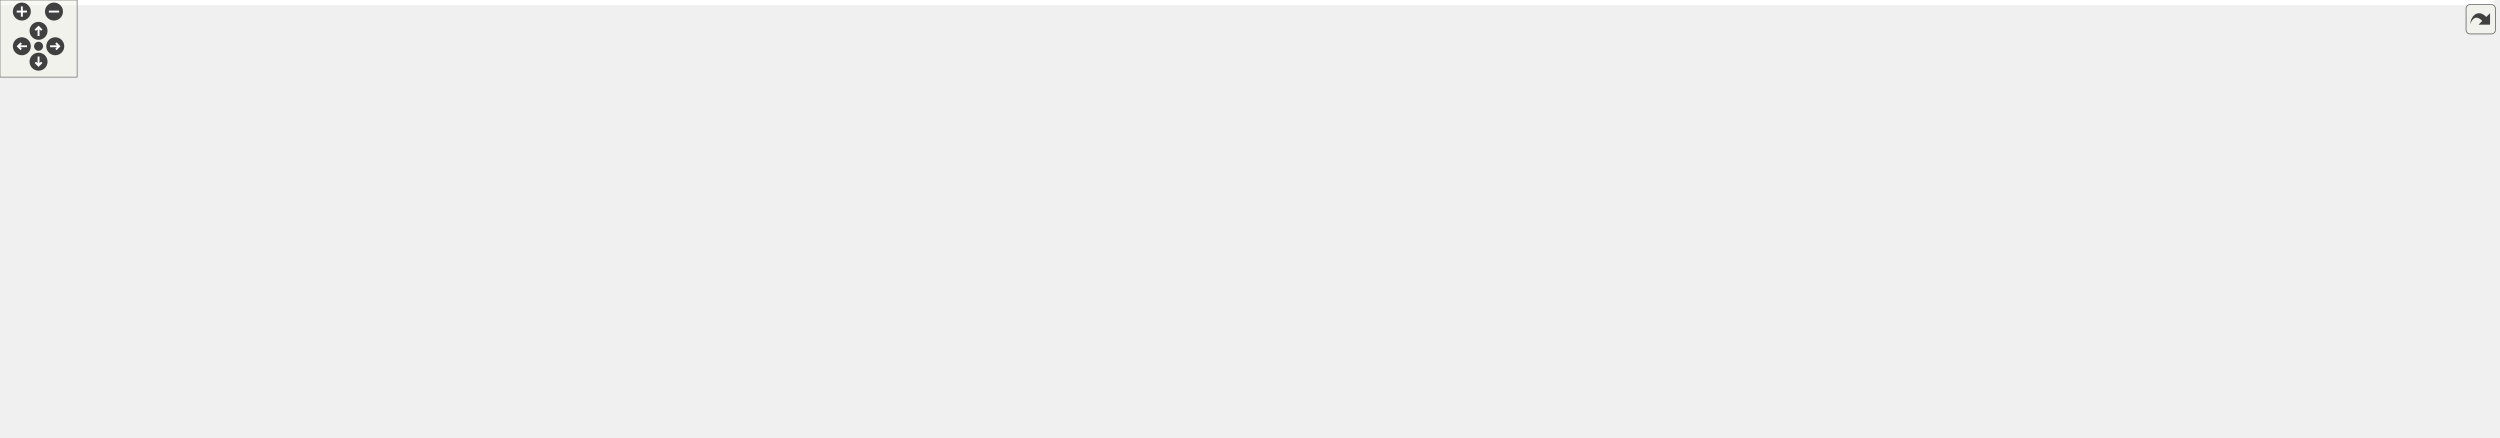
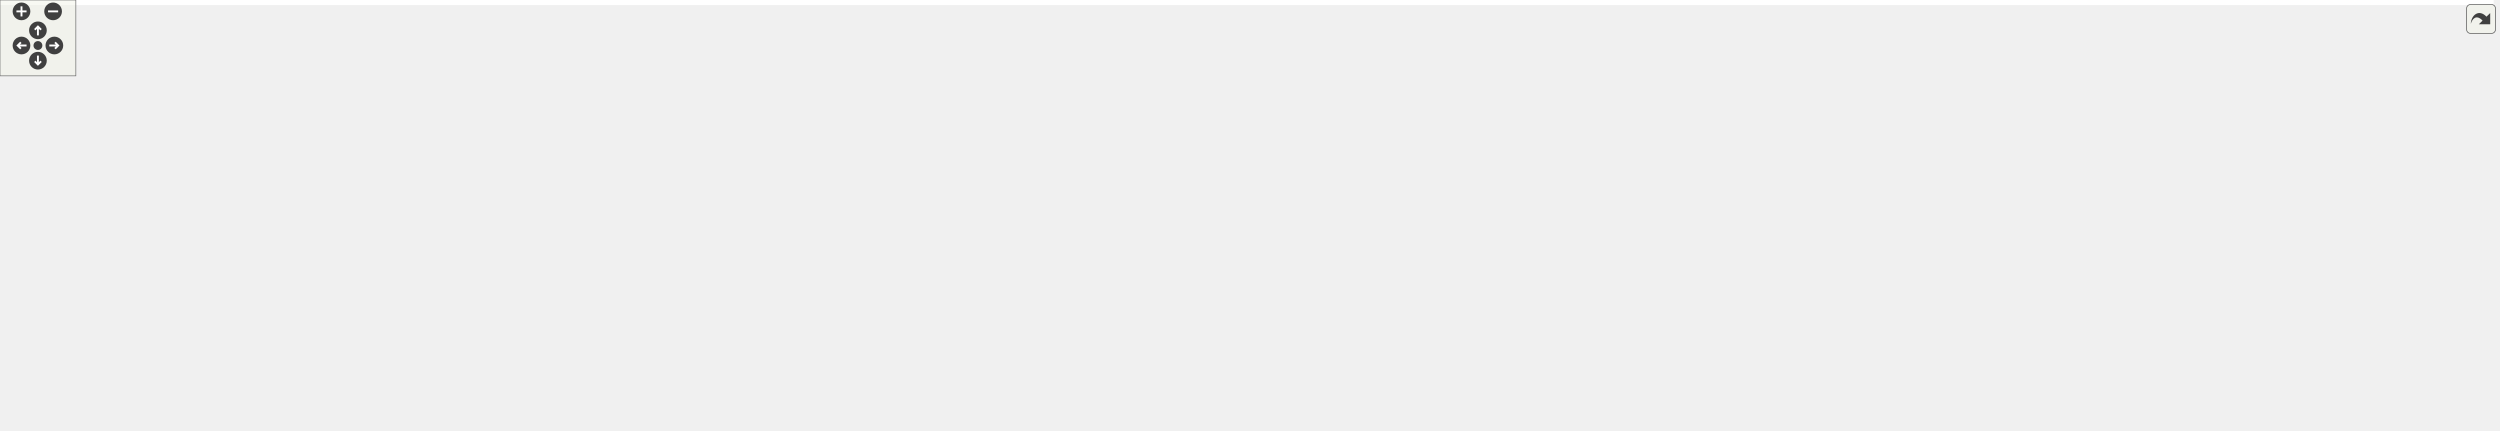
<svg xmlns="http://www.w3.org/2000/svg" xmlns:xlink="http://www.w3.org/1999/xlink" id="main" version="1.1" xml:space="preserve">
  <style type="text/css">
.edge:hover path { stroke: red; }
.edge:hover polygon { stroke: red; fill: red; }
</style>
  <defs>
    <circle id="rim" cx="0" cy="0" r="7" />
    <circle id="rim2" cx="0" cy="0" r="3.5" />
    <g id="zoomPlus">
      <use xlink:href="#rim" fill="#404040">
        <set attributeName="fill" to="#808080" begin="zoomplus.mouseover" end="zoomplus.mouseout" />
      </use>
      <path d="M-4,0h8M0,-4v8" fill="none" stroke="white" stroke-width="1.5" pointer-events="none" />
    </g>
    <g id="zoomMin">
      <use xlink:href="#rim" fill="#404040">
        <set attributeName="fill" to="#808080" begin="zoomminus.mouseover" end="zoomminus.mouseout" />
      </use>
      <path d="M-4,0h8" fill="none" stroke="white" stroke-width="1.5" pointer-events="none" />
    </g>
    <g id="dirArrow">
      <path fill="none" stroke="white" stroke-width="1.5" d="M0,-3.0v7 M-2.5,-0.5L0,-3.0L2.5,-0.5" />
    </g>
    <g id="resetDef">
      <use xlink:href="#rim2" fill="#404040">
        <set attributeName="fill" to="#808080" begin="reset.mouseover" end="reset.mouseout" />
      </use>
    </g>
  </defs>
  <svg id="graph" class="graph">
    <g id="viewport">
-       <polygon fill="white" stroke="transparent" points="-4,4 -4,-280 1940.3,-280 1940.3,4 -4,4" />
+       <polygon fill="white" stroke="transparent" points="-4,4 -4,-280 1972.58,-280 1972.58,4 -4,4" />
      <g id="node1" class="node">
        <g id="a_node1">
          <a xlink:title=" ">
-             <polygon fill="#bfbfbf" stroke="black" points="887.72,-234.5 887.72,-275.5 1031.72,-275.5 1031.72,-234.5 887.72,-234.5" />
-             <text text-anchor="start" x="895.72" y="-263.5" font-family="Helvetica,sans-Serif" font-size="10.00">src/libs/xerces-c/mingw</text>
-             <text text-anchor="start" x="895.72" y="-252.5" font-family="Helvetica,sans-Serif" font-size="10.00">/include/xercesc/dom/impl</text>
-             <text text-anchor="middle" x="959.72" y="-241.5" font-family="Helvetica,sans-Serif" font-size="10.00">/DOMNodeBase.hpp</text>
+             <polygon fill="#bfbfbf" stroke="black" points="920,-234.5 920,-275.5 1064,-275.5 1064,-234.5 920,-234.5" />
+             <text text-anchor="start" x="928" y="-263.5" font-family="Helvetica,sans-Serif" font-size="10.00">src/libs/xerces-c/mingw</text>
+             <text text-anchor="start" x="928" y="-252.5" font-family="Helvetica,sans-Serif" font-size="10.00">/include/xercesc/dom/impl</text>
+             <text text-anchor="middle" x="992" y="-241.5" font-family="Helvetica,sans-Serif" font-size="10.00">/DOMNodeBase.hpp</text>
          </a>
        </g>
      </g>
      <g id="node2" class="node">
        <g id="a_node2">
          <a xlink:href="../../d4/d5d/mingw_2include_2xercesc_2dom_2impl_2DOMAttrImpl_8hpp.html" target="_top" xlink:title=" ">
-             <polygon fill="white" stroke="black" points="54.72,-78.5 54.72,-119.5 198.72,-119.5 198.72,-78.5 54.72,-78.5" />
-             <text text-anchor="start" x="62.72" y="-107.5" font-family="Helvetica,sans-Serif" font-size="10.00">src/libs/xerces-c/mingw</text>
-             <text text-anchor="start" x="62.72" y="-96.5" font-family="Helvetica,sans-Serif" font-size="10.00">/include/xercesc/dom/impl</text>
-             <text text-anchor="middle" x="126.72" y="-85.5" font-family="Helvetica,sans-Serif" font-size="10.00">/DOMAttrImpl.hpp</text>
+             <polygon fill="white" stroke="black" points="0,-78.5 0,-119.5 144,-119.5 144,-78.5 0,-78.5" />
+             <text text-anchor="start" x="8" y="-107.5" font-family="Helvetica,sans-Serif" font-size="10.00">src/libs/xerces-c/mingw</text>
+             <text text-anchor="start" x="8" y="-96.5" font-family="Helvetica,sans-Serif" font-size="10.00">/include/xercesc/dom/impl</text>
+             <text text-anchor="middle" x="72" y="-85.5" font-family="Helvetica,sans-Serif" font-size="10.00">/DOMAttrImpl.hpp</text>
          </a>
        </g>
      </g>
      <g id="edge1" class="edge">
-         <path fill="none" stroke="midnightblue" d="M877.25,-252.18C651.51,-246.81 38.31,-229.39 8.72,-198 -4.09,-184.42 -1.26,-171.78 8.72,-156 19.32,-139.23 36.46,-127.38 54.43,-119.05" />
-         <polygon fill="midnightblue" stroke="midnightblue" points="877.3,-255.69 887.38,-252.42 877.46,-248.69 877.3,-255.69" />
+         <path fill="none" stroke="midnightblue" d="M909.53,-252.18C683.79,-246.81 70.59,-229.39 41,-198 20.68,-176.45 39.75,-141.64 55.66,-119.83" />
+         <polygon fill="midnightblue" stroke="midnightblue" points="909.58,-255.69 919.66,-252.42 909.74,-248.69 909.58,-255.69" />
      </g>
      <g id="node4" class="node">
        <g id="a_node4">
-           <a xlink:href="../../d1/dd6/mingw_2include_2xercesc_2dom_2impl_2DOMCDATASectionImpl_8hpp.html" target="_top" xlink:title=" ">
-             <polygon fill="white" stroke="black" points="18.22,-156.5 18.22,-197.5 173.22,-197.5 173.22,-156.5 18.22,-156.5" />
-             <text text-anchor="start" x="26.22" y="-185.5" font-family="Helvetica,sans-Serif" font-size="10.00">src/libs/xerces-c/mingw</text>
-             <text text-anchor="start" x="26.22" y="-174.5" font-family="Helvetica,sans-Serif" font-size="10.00">/include/xercesc/dom/impl</text>
-             <text text-anchor="middle" x="95.72" y="-163.5" font-family="Helvetica,sans-Serif" font-size="10.00">/DOMCDATASectionImpl.hpp</text>
+           <a xlink:href="../../df/d5f/mingw_2include_2xercesc_2dom_2impl_2DOMCasts_8hpp.html" target="_top" xlink:title=" ">
+             <polygon fill="white" stroke="black" points="1090,-78.5 1090,-119.5 1234,-119.5 1234,-78.5 1090,-78.5" />
+             <text text-anchor="start" x="1098" y="-107.5" font-family="Helvetica,sans-Serif" font-size="10.00">src/libs/xerces-c/mingw</text>
+             <text text-anchor="start" x="1098" y="-96.5" font-family="Helvetica,sans-Serif" font-size="10.00">/include/xercesc/dom/impl</text>
+             <text text-anchor="middle" x="1162" y="-85.5" font-family="Helvetica,sans-Serif" font-size="10.00">/DOMCasts.hpp</text>
          </a>
        </g>
      </g>
      <g id="edge3" class="edge">
-         <path fill="none" stroke="midnightblue" d="M877.15,-252.22C734.7,-248.22 433.9,-235.69 182.72,-198 179.65,-197.54 176.54,-197.03 173.39,-196.48" />
-         <polygon fill="midnightblue" stroke="midnightblue" points="877.45,-255.73 887.54,-252.5 877.64,-248.73 877.45,-255.73" />
+         <path fill="none" stroke="midnightblue" d="M1074.24,-252.27C1302.44,-247.08 1928.82,-229.97 1959,-198 1971.81,-184.42 1971.73,-169.65 1959,-156 1910.14,-103.59 1420.94,-99.3 1234.05,-99.6" />
+         <polygon fill="midnightblue" stroke="midnightblue" points="1073.92,-248.78 1064,-252.5 1074.08,-255.78 1073.92,-248.78" />
      </g>
      <g id="node5" class="node">
        <g id="a_node5">
-           <a xlink:href="../../df/d5f/mingw_2include_2xercesc_2dom_2impl_2DOMCasts_8hpp.html" target="_top" xlink:title=" ">
-             <polygon fill="white" stroke="black" points="1057.72,-78.5 1057.72,-119.5 1201.72,-119.5 1201.72,-78.5 1057.72,-78.5" />
-             <text text-anchor="start" x="1065.72" y="-107.5" font-family="Helvetica,sans-Serif" font-size="10.00">src/libs/xerces-c/mingw</text>
-             <text text-anchor="start" x="1065.72" y="-96.5" font-family="Helvetica,sans-Serif" font-size="10.00">/include/xercesc/dom/impl</text>
-             <text text-anchor="middle" x="1129.72" y="-85.5" font-family="Helvetica,sans-Serif" font-size="10.00">/DOMCasts.hpp</text>
+           <a xlink:href="../../d1/dd6/mingw_2include_2xercesc_2dom_2impl_2DOMCDATASectionImpl_8hpp.html" target="_top" xlink:title=" ">
+             <polygon fill="white" stroke="black" points="212.5,-156.5 212.5,-197.5 367.5,-197.5 367.5,-156.5 212.5,-156.5" />
+             <text text-anchor="start" x="220.5" y="-185.5" font-family="Helvetica,sans-Serif" font-size="10.00">src/libs/xerces-c/mingw</text>
+             <text text-anchor="start" x="220.5" y="-174.5" font-family="Helvetica,sans-Serif" font-size="10.00">/include/xercesc/dom/impl</text>
+             <text text-anchor="middle" x="290" y="-163.5" font-family="Helvetica,sans-Serif" font-size="10.00">/DOMCDATASectionImpl.hpp</text>
          </a>
        </g>
      </g>
      <g id="edge4" class="edge">
-         <path fill="none" stroke="midnightblue" d="M1041.96,-252.27C1270.16,-247.08 1896.54,-229.97 1926.72,-198 1939.53,-184.42 1939.45,-169.65 1926.72,-156 1877.86,-103.59 1388.66,-99.3 1201.77,-99.6" />
-         <polygon fill="midnightblue" stroke="midnightblue" points="1041.64,-248.78 1031.72,-252.5 1041.8,-255.78 1041.64,-248.78" />
+         <path fill="none" stroke="midnightblue" d="M909.57,-250.04C791.15,-243.55 566.29,-228.23 377,-198 373.94,-197.51 370.83,-196.98 367.69,-196.41" />
+         <polygon fill="midnightblue" stroke="midnightblue" points="909.47,-253.54 919.65,-250.59 909.85,-246.55 909.47,-253.54" />
      </g>
      <g id="node6" class="node">
        <g id="a_node6">
          <a xlink:href="../../d4/dae/mingw_2include_2xercesc_2dom_2impl_2DOMCommentImpl_8hpp.html" target="_top" xlink:title=" ">
-             <polygon fill="white" stroke="black" points="353.72,-156.5 353.72,-197.5 497.72,-197.5 497.72,-156.5 353.72,-156.5" />
-             <text text-anchor="start" x="361.72" y="-185.5" font-family="Helvetica,sans-Serif" font-size="10.00">src/libs/xerces-c/mingw</text>
-             <text text-anchor="start" x="361.72" y="-174.5" font-family="Helvetica,sans-Serif" font-size="10.00">/include/xercesc/dom/impl</text>
-             <text text-anchor="middle" x="425.72" y="-163.5" font-family="Helvetica,sans-Serif" font-size="10.00">/DOMCommentImpl.hpp</text>
+             <polygon fill="white" stroke="black" points="386,-156.5 386,-197.5 530,-197.5 530,-156.5 386,-156.5" />
+             <text text-anchor="start" x="394" y="-185.5" font-family="Helvetica,sans-Serif" font-size="10.00">src/libs/xerces-c/mingw</text>
+             <text text-anchor="start" x="394" y="-174.5" font-family="Helvetica,sans-Serif" font-size="10.00">/include/xercesc/dom/impl</text>
+             <text text-anchor="middle" x="458" y="-163.5" font-family="Helvetica,sans-Serif" font-size="10.00">/DOMCommentImpl.hpp</text>
          </a>
        </g>
      </g>
      <g id="edge5" class="edge">
-         <path fill="none" stroke="midnightblue" d="M877.54,-246.81C786.43,-238.15 635.35,-221.74 506.72,-198 503.87,-197.47 500.97,-196.91 498.05,-196.31" />
-         <polygon fill="midnightblue" stroke="midnightblue" points="877.24,-250.3 887.53,-247.75 877.9,-243.33 877.24,-250.3" />
+         <path fill="none" stroke="midnightblue" d="M909.82,-246.81C818.71,-238.15 667.63,-221.74 539,-198 536.15,-197.47 533.25,-196.91 530.33,-196.31" />
+         <polygon fill="midnightblue" stroke="midnightblue" points="909.52,-250.3 919.81,-247.75 910.18,-243.33 909.52,-250.3" />
      </g>
      <g id="node7" class="node">
        <g id="a_node7">
          <a xlink:href="../../d7/d68/mingw_2include_2xercesc_2dom_2impl_2DOMDocumentFragmentImpl_8hpp.html" target="_top" xlink:title=" ">
-             <polygon fill="white" stroke="black" points="516.22,-156.5 516.22,-197.5 699.22,-197.5 699.22,-156.5 516.22,-156.5" />
-             <text text-anchor="start" x="524.22" y="-185.5" font-family="Helvetica,sans-Serif" font-size="10.00">src/libs/xerces-c/mingw</text>
-             <text text-anchor="start" x="524.22" y="-174.5" font-family="Helvetica,sans-Serif" font-size="10.00">/include/xercesc/dom/impl</text>
-             <text text-anchor="middle" x="607.72" y="-163.5" font-family="Helvetica,sans-Serif" font-size="10.00">/DOMDocumentFragmentImpl.hpp</text>
+             <polygon fill="white" stroke="black" points="548.5,-156.5 548.5,-197.5 731.5,-197.5 731.5,-156.5 548.5,-156.5" />
+             <text text-anchor="start" x="556.5" y="-185.5" font-family="Helvetica,sans-Serif" font-size="10.00">src/libs/xerces-c/mingw</text>
+             <text text-anchor="start" x="556.5" y="-174.5" font-family="Helvetica,sans-Serif" font-size="10.00">/include/xercesc/dom/impl</text>
+             <text text-anchor="middle" x="640" y="-163.5" font-family="Helvetica,sans-Serif" font-size="10.00">/DOMDocumentFragmentImpl.hpp</text>
          </a>
        </g>
      </g>
      <g id="edge6" class="edge">
-         <path fill="none" stroke="midnightblue" d="M877.8,-236.31C824.01,-224.7 753.62,-209.5 698.19,-197.53" />
-         <polygon fill="midnightblue" stroke="midnightblue" points="877.12,-239.75 887.64,-238.44 878.6,-232.91 877.12,-239.75" />
+         <path fill="none" stroke="midnightblue" d="M910.08,-236.31C856.29,-224.7 785.9,-209.5 730.47,-197.53" />
+         <polygon fill="midnightblue" stroke="midnightblue" points="909.4,-239.75 919.92,-238.44 910.88,-232.91 909.4,-239.75" />
      </g>
      <g id="node8" class="node">
        <g id="a_node8">
          <a xlink:href="../../db/db4/mingw_2include_2xercesc_2dom_2impl_2DOMDocumentImpl_8hpp.html" target="_top" xlink:title=" ">
-             <polygon fill="white" stroke="black" points="191.72,-156.5 191.72,-197.5 335.72,-197.5 335.72,-156.5 191.72,-156.5" />
-             <text text-anchor="start" x="199.72" y="-185.5" font-family="Helvetica,sans-Serif" font-size="10.00">src/libs/xerces-c/mingw</text>
-             <text text-anchor="start" x="199.72" y="-174.5" font-family="Helvetica,sans-Serif" font-size="10.00">/include/xercesc/dom/impl</text>
-             <text text-anchor="middle" x="263.72" y="-163.5" font-family="Helvetica,sans-Serif" font-size="10.00">/DOMDocumentImpl.hpp</text>
+             <polygon fill="white" stroke="black" points="50,-156.5 50,-197.5 194,-197.5 194,-156.5 50,-156.5" />
+             <text text-anchor="start" x="58" y="-185.5" font-family="Helvetica,sans-Serif" font-size="10.00">src/libs/xerces-c/mingw</text>
+             <text text-anchor="start" x="58" y="-174.5" font-family="Helvetica,sans-Serif" font-size="10.00">/include/xercesc/dom/impl</text>
+             <text text-anchor="middle" x="122" y="-163.5" font-family="Helvetica,sans-Serif" font-size="10.00">/DOMDocumentImpl.hpp</text>
          </a>
        </g>
      </g>
      <g id="edge7" class="edge">
-         <path fill="none" stroke="midnightblue" d="M877.22,-250.46C758.72,-244.47 533.76,-229.76 344.72,-198 341.86,-197.52 338.96,-196.99 336.03,-196.43" />
-         <polygon fill="midnightblue" stroke="midnightblue" points="877.15,-253.96 887.31,-250.96 877.49,-246.97 877.15,-253.96" />
+         <path fill="none" stroke="midnightblue" d="M909.64,-252.79C765.54,-249.63 458.66,-238.33 203,-198 200.14,-197.55 197.23,-197.05 194.3,-196.5" />
+         <polygon fill="midnightblue" stroke="midnightblue" points="909.66,-256.29 919.73,-253 909.81,-249.29 909.66,-256.29" />
      </g>
      <g id="node9" class="node">
        <g id="a_node9">
          <a xlink:href="../../d2/d4f/mingw_2include_2xercesc_2dom_2impl_2DOMDocumentTypeImpl_8hpp.html" target="_top" xlink:title=" ">
-             <polygon fill="white" stroke="black" points="880.22,-156.5 880.22,-197.5 1039.22,-197.5 1039.22,-156.5 880.22,-156.5" />
-             <text text-anchor="start" x="888.22" y="-185.5" font-family="Helvetica,sans-Serif" font-size="10.00">src/libs/xerces-c/mingw</text>
-             <text text-anchor="start" x="888.22" y="-174.5" font-family="Helvetica,sans-Serif" font-size="10.00">/include/xercesc/dom/impl</text>
-             <text text-anchor="middle" x="959.72" y="-163.5" font-family="Helvetica,sans-Serif" font-size="10.00">/DOMDocumentTypeImpl.hpp</text>
+             <polygon fill="white" stroke="black" points="912.5,-156.5 912.5,-197.5 1071.5,-197.5 1071.5,-156.5 912.5,-156.5" />
+             <text text-anchor="start" x="920.5" y="-185.5" font-family="Helvetica,sans-Serif" font-size="10.00">src/libs/xerces-c/mingw</text>
+             <text text-anchor="start" x="920.5" y="-174.5" font-family="Helvetica,sans-Serif" font-size="10.00">/include/xercesc/dom/impl</text>
+             <text text-anchor="middle" x="992" y="-163.5" font-family="Helvetica,sans-Serif" font-size="10.00">/DOMDocumentTypeImpl.hpp</text>
          </a>
        </g>
      </g>
      <g id="edge9" class="edge">
-         <path fill="none" stroke="midnightblue" d="M959.72,-224.3C959.72,-215.3 959.72,-205.65 959.72,-197.51" />
-         <polygon fill="midnightblue" stroke="midnightblue" points="956.22,-224.43 959.72,-234.43 963.22,-224.43 956.22,-224.43" />
+         <path fill="none" stroke="midnightblue" d="M992,-224.3C992,-215.3 992,-205.65 992,-197.51" />
+         <polygon fill="midnightblue" stroke="midnightblue" points="988.5,-224.43 992,-234.43 995.5,-224.43 988.5,-224.43" />
      </g>
      <g id="node10" class="node">
        <g id="a_node10">
          <a xlink:href="../../d1/d7e/mingw_2include_2xercesc_2dom_2impl_2DOMElementImpl_8hpp.html" target="_top" xlink:title=" ">
-             <polygon fill="white" stroke="black" points="717.72,-156.5 717.72,-197.5 861.72,-197.5 861.72,-156.5 717.72,-156.5" />
-             <text text-anchor="start" x="725.72" y="-185.5" font-family="Helvetica,sans-Serif" font-size="10.00">src/libs/xerces-c/mingw</text>
-             <text text-anchor="start" x="725.72" y="-174.5" font-family="Helvetica,sans-Serif" font-size="10.00">/include/xercesc/dom/impl</text>
-             <text text-anchor="middle" x="789.72" y="-163.5" font-family="Helvetica,sans-Serif" font-size="10.00">/DOMElementImpl.hpp</text>
+             <polygon fill="white" stroke="black" points="750,-156.5 750,-197.5 894,-197.5 894,-156.5 750,-156.5" />
+             <text text-anchor="start" x="758" y="-185.5" font-family="Helvetica,sans-Serif" font-size="10.00">src/libs/xerces-c/mingw</text>
+             <text text-anchor="start" x="758" y="-174.5" font-family="Helvetica,sans-Serif" font-size="10.00">/include/xercesc/dom/impl</text>
+             <text text-anchor="middle" x="822" y="-163.5" font-family="Helvetica,sans-Serif" font-size="10.00">/DOMElementImpl.hpp</text>
          </a>
        </g>
      </g>
      <g id="edge10" class="edge">
-         <path fill="none" stroke="midnightblue" d="M906.77,-230.33C883.18,-219.78 855.74,-207.51 833.35,-197.51" />
-         <polygon fill="midnightblue" stroke="midnightblue" points="905.38,-233.54 915.94,-234.43 908.24,-227.15 905.38,-233.54" />
+         <path fill="none" stroke="midnightblue" d="M939.05,-230.33C915.46,-219.78 888.02,-207.51 865.63,-197.51" />
+         <polygon fill="midnightblue" stroke="midnightblue" points="937.66,-233.54 948.22,-234.43 940.52,-227.15 937.66,-233.54" />
      </g>
      <g id="node13" class="node">
        <g id="a_node13">
          <a xlink:href="../../d0/d50/mingw_2include_2xercesc_2dom_2impl_2DOMEntityImpl_8hpp.html" target="_top" xlink:title=" ">
-             <polygon fill="white" stroke="black" points="1219.72,-156.5 1219.72,-197.5 1363.72,-197.5 1363.72,-156.5 1219.72,-156.5" />
-             <text text-anchor="start" x="1227.72" y="-185.5" font-family="Helvetica,sans-Serif" font-size="10.00">src/libs/xerces-c/mingw</text>
-             <text text-anchor="start" x="1227.72" y="-174.5" font-family="Helvetica,sans-Serif" font-size="10.00">/include/xercesc/dom/impl</text>
-             <text text-anchor="middle" x="1291.72" y="-163.5" font-family="Helvetica,sans-Serif" font-size="10.00">/DOMEntityImpl.hpp</text>
+             <polygon fill="white" stroke="black" points="1252,-156.5 1252,-197.5 1396,-197.5 1396,-156.5 1252,-156.5" />
+             <text text-anchor="start" x="1260" y="-185.5" font-family="Helvetica,sans-Serif" font-size="10.00">src/libs/xerces-c/mingw</text>
+             <text text-anchor="start" x="1260" y="-174.5" font-family="Helvetica,sans-Serif" font-size="10.00">/include/xercesc/dom/impl</text>
+             <text text-anchor="middle" x="1324" y="-163.5" font-family="Helvetica,sans-Serif" font-size="10.00">/DOMEntityImpl.hpp</text>
          </a>
        </g>
      </g>
      <g id="edge14" class="edge">
-         <path fill="none" stroke="midnightblue" d="M1041.7,-236.2C1090.79,-225.42 1154.4,-211.23 1210.72,-198 1213.54,-197.34 1216.41,-196.66 1219.32,-195.96" />
-         <polygon fill="midnightblue" stroke="midnightblue" points="1040.79,-232.82 1031.77,-238.38 1042.29,-239.65 1040.79,-232.82" />
+         <path fill="none" stroke="midnightblue" d="M1073.98,-236.2C1123.07,-225.42 1186.68,-211.23 1243,-198 1245.82,-197.34 1248.69,-196.66 1251.6,-195.96" />
+         <polygon fill="midnightblue" stroke="midnightblue" points="1073.07,-232.82 1064.05,-238.38 1074.57,-239.65 1073.07,-232.82" />
      </g>
      <g id="node14" class="node">
        <g id="a_node14">
          <a xlink:href="../../d7/d73/mingw_2include_2xercesc_2dom_2impl_2DOMEntityReferenceImpl_8hpp.html" target="_top" xlink:title=" ">
-             <polygon fill="white" stroke="black" points="1381.72,-156.5 1381.72,-197.5 1545.72,-197.5 1545.72,-156.5 1381.72,-156.5" />
-             <text text-anchor="start" x="1389.72" y="-185.5" font-family="Helvetica,sans-Serif" font-size="10.00">src/libs/xerces-c/mingw</text>
-             <text text-anchor="start" x="1389.72" y="-174.5" font-family="Helvetica,sans-Serif" font-size="10.00">/include/xercesc/dom/impl</text>
-             <text text-anchor="middle" x="1463.72" y="-163.5" font-family="Helvetica,sans-Serif" font-size="10.00">/DOMEntityReferenceImpl.hpp</text>
+             <polygon fill="white" stroke="black" points="1414,-156.5 1414,-197.5 1578,-197.5 1578,-156.5 1414,-156.5" />
+             <text text-anchor="start" x="1422" y="-185.5" font-family="Helvetica,sans-Serif" font-size="10.00">src/libs/xerces-c/mingw</text>
+             <text text-anchor="start" x="1422" y="-174.5" font-family="Helvetica,sans-Serif" font-size="10.00">/include/xercesc/dom/impl</text>
+             <text text-anchor="middle" x="1496" y="-163.5" font-family="Helvetica,sans-Serif" font-size="10.00">/DOMEntityReferenceImpl.hpp</text>
          </a>
        </g>
      </g>
      <g id="edge15" class="edge">
-         <path fill="none" stroke="midnightblue" d="M1041.94,-244.85C1125.5,-235.09 1258.56,-218.25 1372.72,-198 1375.59,-197.49 1378.5,-196.96 1381.44,-196.4" />
-         <polygon fill="midnightblue" stroke="midnightblue" points="1041.52,-241.38 1031.99,-246.01 1042.33,-248.33 1041.52,-241.38" />
+         <path fill="none" stroke="midnightblue" d="M1074.22,-244.85C1157.79,-235.09 1290.84,-218.25 1405,-198 1407.87,-197.49 1410.78,-196.96 1413.72,-196.4" />
+         <polygon fill="midnightblue" stroke="midnightblue" points="1073.8,-241.38 1064.27,-246.01 1074.61,-248.33 1073.8,-241.38" />
      </g>
      <g id="node15" class="node">
        <g id="a_node15">
          <a xlink:href="../../dc/d83/mingw_2include_2xercesc_2dom_2impl_2DOMNotationImpl_8hpp.html" target="_top" xlink:title=" ">
-             <polygon fill="white" stroke="black" points="1563.72,-156.5 1563.72,-197.5 1707.72,-197.5 1707.72,-156.5 1563.72,-156.5" />
-             <text text-anchor="start" x="1571.72" y="-185.5" font-family="Helvetica,sans-Serif" font-size="10.00">src/libs/xerces-c/mingw</text>
-             <text text-anchor="start" x="1571.72" y="-174.5" font-family="Helvetica,sans-Serif" font-size="10.00">/include/xercesc/dom/impl</text>
-             <text text-anchor="middle" x="1635.72" y="-163.5" font-family="Helvetica,sans-Serif" font-size="10.00">/DOMNotationImpl.hpp</text>
+             <polygon fill="white" stroke="black" points="1596,-156.5 1596,-197.5 1740,-197.5 1740,-156.5 1596,-156.5" />
+             <text text-anchor="start" x="1604" y="-185.5" font-family="Helvetica,sans-Serif" font-size="10.00">src/libs/xerces-c/mingw</text>
+             <text text-anchor="start" x="1604" y="-174.5" font-family="Helvetica,sans-Serif" font-size="10.00">/include/xercesc/dom/impl</text>
+             <text text-anchor="middle" x="1668" y="-163.5" font-family="Helvetica,sans-Serif" font-size="10.00">/DOMNotationImpl.hpp</text>
          </a>
        </g>
      </g>
      <g id="edge16" class="edge">
-         <path fill="none" stroke="midnightblue" d="M1042.23,-250.11C1157.57,-243.79 1373.25,-228.77 1554.72,-198 1557.58,-197.52 1560.48,-196.99 1563.41,-196.42" />
-         <polygon fill="midnightblue" stroke="midnightblue" points="1041.86,-246.62 1032.07,-250.65 1042.24,-253.61 1041.86,-246.62" />
+         <path fill="none" stroke="midnightblue" d="M1074.51,-250.11C1189.85,-243.79 1405.53,-228.77 1587,-198 1589.86,-197.52 1592.76,-196.99 1595.69,-196.42" />
+         <polygon fill="midnightblue" stroke="midnightblue" points="1074.14,-246.62 1064.35,-250.65 1074.52,-253.61 1074.14,-246.62" />
      </g>
      <g id="node16" class="node">
        <g id="a_node16">
          <a xlink:href="../../d4/d3c/mingw_2include_2xercesc_2dom_2impl_2DOMProcessingInstructionImpl_8hpp.html" target="_top" xlink:title=" ">
-             <polygon fill="white" stroke="black" points="1726.22,-156.5 1726.22,-197.5 1917.22,-197.5 1917.22,-156.5 1726.22,-156.5" />
-             <text text-anchor="start" x="1734.22" y="-185.5" font-family="Helvetica,sans-Serif" font-size="10.00">src/libs/xerces-c/mingw</text>
-             <text text-anchor="start" x="1734.22" y="-174.5" font-family="Helvetica,sans-Serif" font-size="10.00">/include/xercesc/dom/impl</text>
-             <text text-anchor="middle" x="1821.72" y="-163.5" font-family="Helvetica,sans-Serif" font-size="10.00">/DOMProcessingInstructionImpl.hpp</text>
+             <polygon fill="white" stroke="black" points="1758.5,-156.5 1758.5,-197.5 1949.5,-197.5 1949.5,-156.5 1758.5,-156.5" />
+             <text text-anchor="start" x="1766.5" y="-185.5" font-family="Helvetica,sans-Serif" font-size="10.00">src/libs/xerces-c/mingw</text>
+             <text text-anchor="start" x="1766.5" y="-174.5" font-family="Helvetica,sans-Serif" font-size="10.00">/include/xercesc/dom/impl</text>
+             <text text-anchor="middle" x="1854" y="-163.5" font-family="Helvetica,sans-Serif" font-size="10.00">/DOMProcessingInstructionImpl.hpp</text>
          </a>
        </g>
      </g>
      <g id="edge17" class="edge">
-         <path fill="none" stroke="midnightblue" d="M1041.93,-251C1181.26,-245.23 1472.47,-230.19 1716.72,-198 1719.76,-197.6 1722.84,-197.17 1725.94,-196.71" />
-         <polygon fill="midnightblue" stroke="midnightblue" points="1041.6,-247.51 1031.76,-251.42 1041.89,-254.51 1041.6,-247.51" />
+         <path fill="none" stroke="midnightblue" d="M1074.21,-251C1213.54,-245.23 1504.75,-230.19 1749,-198 1752.04,-197.6 1755.12,-197.17 1758.22,-196.71" />
+         <polygon fill="midnightblue" stroke="midnightblue" points="1073.88,-247.51 1064.04,-251.42 1074.17,-254.51 1073.88,-247.51" />
      </g>
      <g id="node17" class="node">
        <g id="a_node17">
          <a xlink:href="../../d5/d16/mingw_2include_2xercesc_2dom_2impl_2DOMTextImpl_8hpp.html" target="_top" xlink:title=" ">
-             <polygon fill="white" stroke="black" points="1057.72,-156.5 1057.72,-197.5 1201.72,-197.5 1201.72,-156.5 1057.72,-156.5" />
-             <text text-anchor="start" x="1065.72" y="-185.5" font-family="Helvetica,sans-Serif" font-size="10.00">src/libs/xerces-c/mingw</text>
-             <text text-anchor="start" x="1065.72" y="-174.5" font-family="Helvetica,sans-Serif" font-size="10.00">/include/xercesc/dom/impl</text>
-             <text text-anchor="middle" x="1129.72" y="-163.5" font-family="Helvetica,sans-Serif" font-size="10.00">/DOMTextImpl.hpp</text>
+             <polygon fill="white" stroke="black" points="1090,-156.5 1090,-197.5 1234,-197.5 1234,-156.5 1090,-156.5" />
+             <text text-anchor="start" x="1098" y="-185.5" font-family="Helvetica,sans-Serif" font-size="10.00">src/libs/xerces-c/mingw</text>
+             <text text-anchor="start" x="1098" y="-174.5" font-family="Helvetica,sans-Serif" font-size="10.00">/include/xercesc/dom/impl</text>
+             <text text-anchor="middle" x="1162" y="-163.5" font-family="Helvetica,sans-Serif" font-size="10.00">/DOMTextImpl.hpp</text>
          </a>
        </g>
      </g>
      <g id="edge18" class="edge">
-         <path fill="none" stroke="midnightblue" d="M1012.67,-230.33C1036.26,-219.78 1063.7,-207.51 1086.09,-197.51" />
-         <polygon fill="midnightblue" stroke="midnightblue" points="1011.2,-227.15 1003.5,-234.43 1014.06,-233.54 1011.2,-227.15" />
+         <path fill="none" stroke="midnightblue" d="M1044.95,-230.33C1068.54,-219.78 1095.98,-207.51 1118.37,-197.51" />
+         <polygon fill="midnightblue" stroke="midnightblue" points="1043.48,-227.15 1035.78,-234.43 1046.34,-233.54 1043.48,-227.15" />
      </g>
      <g id="node3" class="node">
        <g id="a_node3">
          <a xlink:href="../../da/d5b/mingw_2include_2xercesc_2dom_2impl_2DOMAttrNSImpl_8hpp.html" target="_top" xlink:title=" ">
-             <polygon fill="white" stroke="black" points="54.72,-0.5 54.72,-41.5 198.72,-41.5 198.72,-0.5 54.72,-0.5" />
-             <text text-anchor="start" x="62.72" y="-29.5" font-family="Helvetica,sans-Serif" font-size="10.00">src/libs/xerces-c/mingw</text>
-             <text text-anchor="start" x="62.72" y="-18.5" font-family="Helvetica,sans-Serif" font-size="10.00">/include/xercesc/dom/impl</text>
-             <text text-anchor="middle" x="126.72" y="-7.5" font-family="Helvetica,sans-Serif" font-size="10.00">/DOMAttrNSImpl.hpp</text>
+             <polygon fill="white" stroke="black" points="0,-0.5 0,-41.5 144,-41.5 144,-0.5 0,-0.5" />
+             <text text-anchor="start" x="8" y="-29.5" font-family="Helvetica,sans-Serif" font-size="10.00">src/libs/xerces-c/mingw</text>
+             <text text-anchor="start" x="8" y="-18.5" font-family="Helvetica,sans-Serif" font-size="10.00">/include/xercesc/dom/impl</text>
+             <text text-anchor="middle" x="72" y="-7.5" font-family="Helvetica,sans-Serif" font-size="10.00">/DOMAttrNSImpl.hpp</text>
          </a>
        </g>
      </g>
      <g id="edge2" class="edge">
-         <path fill="none" stroke="midnightblue" d="M126.72,-68.3C126.72,-59.3 126.72,-49.65 126.72,-41.51" />
-         <polygon fill="midnightblue" stroke="midnightblue" points="123.22,-68.43 126.72,-78.43 130.22,-68.43 123.22,-68.43" />
+         <path fill="none" stroke="midnightblue" d="M72,-68.3C72,-59.3 72,-49.65 72,-41.51" />
+         <polygon fill="midnightblue" stroke="midnightblue" points="68.5,-68.43 72,-78.43 75.5,-68.43 68.5,-68.43" />
      </g>
      <g id="edge8" class="edge">
-         <path fill="none" stroke="midnightblue" d="M219.53,-151.49C200.87,-141.13 179.44,-129.25 161.88,-119.51" />
-         <polygon fill="midnightblue" stroke="midnightblue" points="218,-154.64 228.44,-156.43 221.39,-148.52 218,-154.64" />
+         <path fill="none" stroke="midnightblue" d="M103.61,-148.05C97.37,-138.57 90.54,-128.18 84.83,-119.51" />
+         <polygon fill="midnightblue" stroke="midnightblue" points="100.7,-150 109.12,-156.43 106.55,-146.15 100.7,-150" />
      </g>
      <g id="edge11" class="edge">
-         <path fill="none" stroke="midnightblue" d="M872.28,-155.9C941.02,-140.13 1008.23,-125.62 1057.6,-115.14" />
-         <polygon fill="midnightblue" stroke="midnightblue" points="871.09,-152.58 862.13,-158.23 872.66,-159.4 871.09,-152.58" />
+         <path fill="none" stroke="midnightblue" d="M904.56,-155.9C973.3,-140.13 1040.51,-125.62 1089.88,-115.14" />
+         <polygon fill="midnightblue" stroke="midnightblue" points="903.37,-152.58 894.41,-158.23 904.94,-159.4 903.37,-152.58" />
      </g>
      <g id="node11" class="node">
        <g id="a_node11">
          <a xlink:href="../../d7/d39/mingw_2include_2xercesc_2dom_2impl_2DOMElementNSImpl_8hpp.html" target="_top" xlink:title=" ">
-             <polygon fill="white" stroke="black" points="717.72,-78.5 717.72,-119.5 861.72,-119.5 861.72,-78.5 717.72,-78.5" />
-             <text text-anchor="start" x="725.72" y="-107.5" font-family="Helvetica,sans-Serif" font-size="10.00">src/libs/xerces-c/mingw</text>
-             <text text-anchor="start" x="725.72" y="-96.5" font-family="Helvetica,sans-Serif" font-size="10.00">/include/xercesc/dom/impl</text>
-             <text text-anchor="middle" x="789.72" y="-85.5" font-family="Helvetica,sans-Serif" font-size="10.00">/DOMElementNSImpl.hpp</text>
+             <polygon fill="white" stroke="black" points="750,-78.5 750,-119.5 894,-119.5 894,-78.5 750,-78.5" />
+             <text text-anchor="start" x="758" y="-107.5" font-family="Helvetica,sans-Serif" font-size="10.00">src/libs/xerces-c/mingw</text>
+             <text text-anchor="start" x="758" y="-96.5" font-family="Helvetica,sans-Serif" font-size="10.00">/include/xercesc/dom/impl</text>
+             <text text-anchor="middle" x="822" y="-85.5" font-family="Helvetica,sans-Serif" font-size="10.00">/DOMElementNSImpl.hpp</text>
          </a>
        </g>
      </g>
      <g id="edge12" class="edge">
-         <path fill="none" stroke="midnightblue" d="M789.72,-146.3C789.72,-137.3 789.72,-127.65 789.72,-119.51" />
-         <polygon fill="midnightblue" stroke="midnightblue" points="786.22,-146.43 789.72,-156.43 793.22,-146.43 786.22,-146.43" />
+         <path fill="none" stroke="midnightblue" d="M822,-146.3C822,-137.3 822,-127.65 822,-119.51" />
+         <polygon fill="midnightblue" stroke="midnightblue" points="818.5,-146.43 822,-156.43 825.5,-146.43 818.5,-146.43" />
      </g>
      <g id="node12" class="node">
        <g id="a_node12">
          <a xlink:href="../../d8/d6b/mingw_2include_2xercesc_2dom_2impl_2XSDElementNSImpl_8hpp.html" target="_top" xlink:title=" ">
-             <polygon fill="white" stroke="black" points="717.72,-0.5 717.72,-41.5 861.72,-41.5 861.72,-0.5 717.72,-0.5" />
-             <text text-anchor="start" x="725.72" y="-29.5" font-family="Helvetica,sans-Serif" font-size="10.00">src/libs/xerces-c/mingw</text>
-             <text text-anchor="start" x="725.72" y="-18.5" font-family="Helvetica,sans-Serif" font-size="10.00">/include/xercesc/dom/impl</text>
-             <text text-anchor="middle" x="789.72" y="-7.5" font-family="Helvetica,sans-Serif" font-size="10.00">/XSDElementNSImpl.hpp</text>
+             <polygon fill="white" stroke="black" points="750,-0.5 750,-41.5 894,-41.5 894,-0.5 750,-0.5" />
+             <text text-anchor="start" x="758" y="-29.5" font-family="Helvetica,sans-Serif" font-size="10.00">src/libs/xerces-c/mingw</text>
+             <text text-anchor="start" x="758" y="-18.5" font-family="Helvetica,sans-Serif" font-size="10.00">/include/xercesc/dom/impl</text>
+             <text text-anchor="middle" x="822" y="-7.5" font-family="Helvetica,sans-Serif" font-size="10.00">/XSDElementNSImpl.hpp</text>
          </a>
        </g>
      </g>
      <g id="edge13" class="edge">
-         <path fill="none" stroke="midnightblue" d="M789.72,-68.3C789.72,-59.3 789.72,-49.65 789.72,-41.51" />
-         <polygon fill="midnightblue" stroke="midnightblue" points="786.22,-68.43 789.72,-78.43 793.22,-68.43 786.22,-68.43" />
+         <path fill="none" stroke="midnightblue" d="M822,-68.3C822,-59.3 822,-49.65 822,-41.51" />
+         <polygon fill="midnightblue" stroke="midnightblue" points="818.5,-68.43 822,-78.43 825.5,-68.43 818.5,-68.43" />
      </g>
      <g id="edge19" class="edge">
-         <path fill="none" stroke="midnightblue" d="M1129.72,-146.3C1129.72,-137.3 1129.72,-127.65 1129.72,-119.51" />
-         <polygon fill="midnightblue" stroke="midnightblue" points="1126.22,-146.43 1129.72,-156.43 1133.22,-146.43 1126.22,-146.43" />
+         <path fill="none" stroke="midnightblue" d="M1162,-146.3C1162,-137.3 1162,-127.65 1162,-119.51" />
+         <polygon fill="midnightblue" stroke="midnightblue" points="1158.5,-146.43 1162,-156.43 1165.5,-146.43 1158.5,-146.43" />
      </g>
    </g>
  </svg>
  <g id="navigator" transform="translate(0 0)" fill="#404254">
    <rect fill="#f2f5e9" fill-opacity="0.5" stroke="#606060" stroke-width=".5" x="0" y="0" width="60" height="60" />
    <use id="zoomplus" xlink:href="#zoomPlus" x="17" y="9" />
    <use id="zoomminus" xlink:href="#zoomMin" x="42" y="9" />
    <use id="reset" xlink:href="#resetDef" x="30" y="36" />
    <g id="arrowUp" xlink:href="#dirArrow" transform="translate(30 24)">
      <use xlink:href="#rim" fill="#404040">
        <set attributeName="fill" to="#808080" begin="arrowUp.mouseover" end="arrowUp.mouseout" />
      </use>
      <path fill="none" stroke="white" stroke-width="1.5" d="M0,-3.0v7 M-2.5,-0.5L0,-3.0L2.5,-0.5" />
    </g>
    <g id="arrowRight" xlink:href="#dirArrow" transform="rotate(90) translate(36 -43)">
      <use xlink:href="#rim" fill="#404040">
        <set attributeName="fill" to="#808080" begin="arrowRight.mouseover" end="arrowRight.mouseout" />
      </use>
      <path fill="none" stroke="white" stroke-width="1.5" d="M0,-3.0v7 M-2.5,-0.5L0,-3.0L2.5,-0.5" />
    </g>
    <g id="arrowDown" xlink:href="#dirArrow" transform="rotate(180) translate(-30 -48)">
      <use xlink:href="#rim" fill="#404040">
        <set attributeName="fill" to="#808080" begin="arrowDown.mouseover" end="arrowDown.mouseout" />
      </use>
      <path fill="none" stroke="white" stroke-width="1.5" d="M0,-3.0v7 M-2.5,-0.5L0,-3.0L2.5,-0.5" />
    </g>
    <g id="arrowLeft" xlink:href="#dirArrow" transform="rotate(270) translate(-36 17)">
      <use xlink:href="#rim" fill="#404040">
        <set attributeName="fill" to="#808080" begin="arrowLeft.mouseover" end="arrowLeft.mouseout" />
      </use>
      <path fill="none" stroke="white" stroke-width="1.5" d="M0,-3.0v7 M-2.5,-0.5L0,-3.0L2.5,-0.5" />
    </g>
  </g>
  <svg viewBox="0 0 15 15" width="100%" height="30px" preserveAspectRatio="xMaxYMin meet">
    <g id="arrow_out" transform="scale(0.3 0.3)">
      <a xlink:href="mingw_2include_2xercesc_2dom_2impl_2DOMNodeBase_8hpp__dep__incl_org.svg" target="_base">
        <rect id="button" ry="5" rx="5" y="6" x="6" height="38" width="38" fill="#f2f5e9" fill-opacity="0.5" stroke="#606060" stroke-width="1.0" />
        <path id="arrow" d="M 11.5,31.437 C 11.94,20.098 22.043,11.323 32.159,21.979 L 37.069,17.246 C 37.069,17.246 37.088,32 37.088,32 L 22.16,31.978 C 22.16,31.978 26.998,27.14 26.998,27.14 C 18.529,18.264 13.292,25.23 11.5,31.437 z" style="fill:#404040;" />
      </a>
    </g>
  </svg>
</svg>
